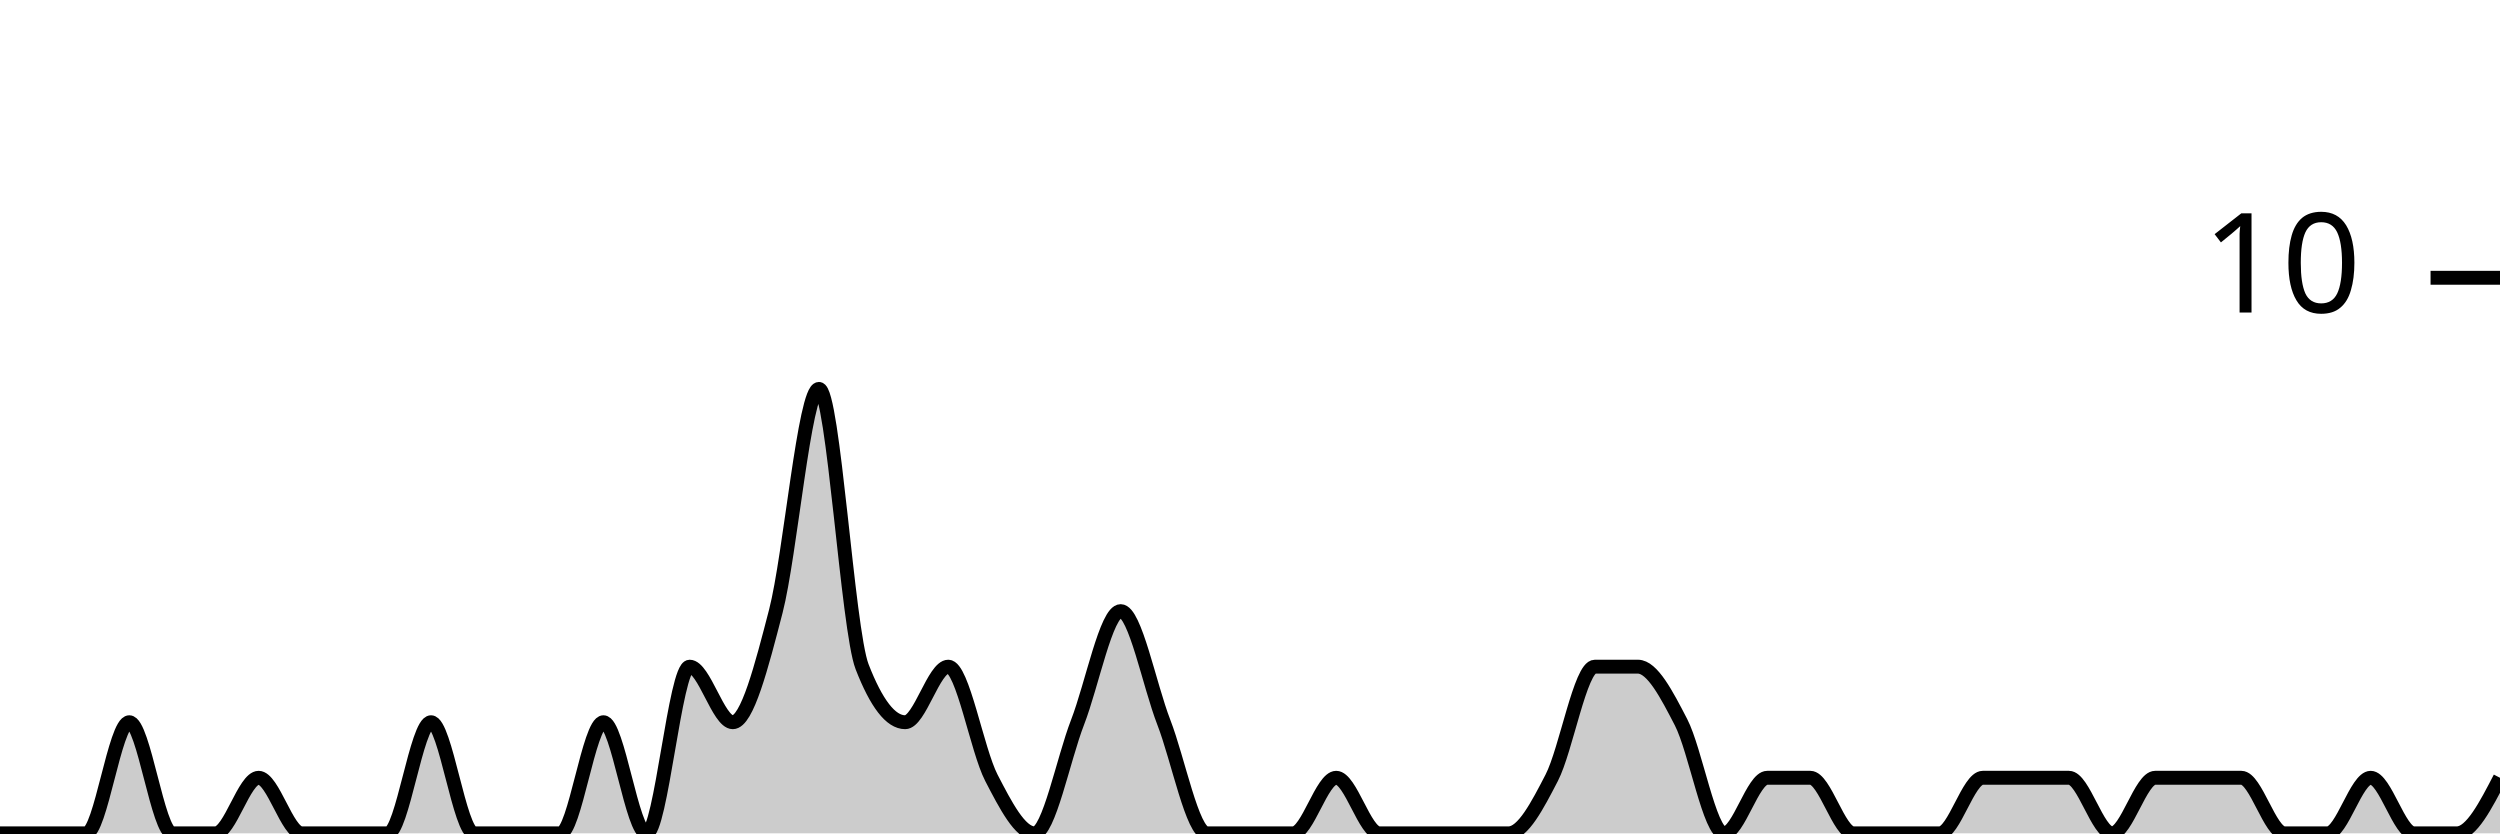
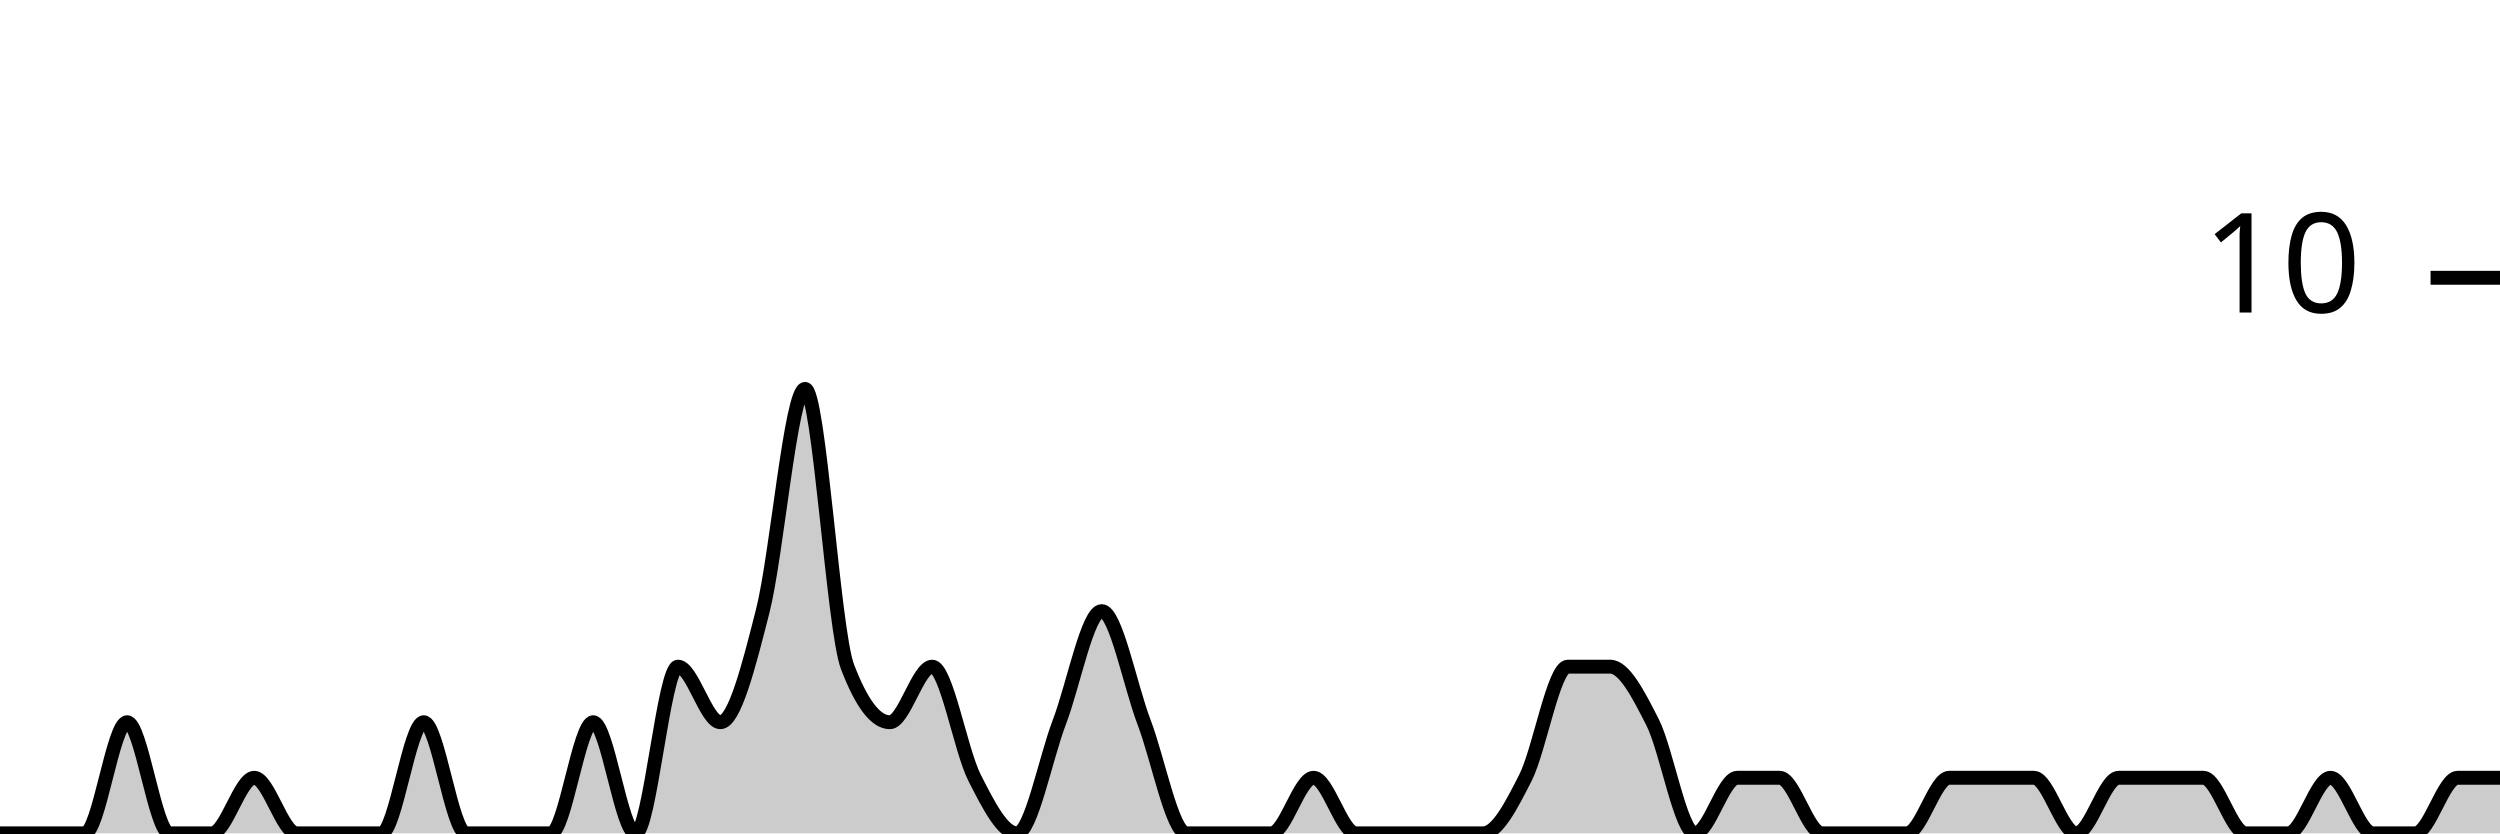
<svg xmlns="http://www.w3.org/2000/svg" viewBox="0 0 180 60">
  <g transform="translate(0,20)">
-     <path class="area" fill="rgba(0, 0, 0, 0.2)" d="M0,40C1.034,40,2.069,40,3.103,40C4.138,40,5.172,40,6.207,40C7.241,40,8.276,32,9.31,32C10.345,32,11.379,40,12.414,40C13.448,40,14.483,40,15.517,40C16.552,40,17.586,36,18.621,36C19.655,36,20.69,40,21.724,40C22.759,40,23.793,40,24.828,40C25.862,40,26.897,40,27.931,40C28.966,40,30,32,31.034,32C32.069,32,33.103,40,34.138,40C35.172,40,36.207,40,37.241,40C38.276,40,39.31,40,40.345,40C41.379,40,42.414,32,43.448,32C44.483,32,45.517,40,46.552,40C47.586,40,48.621,28,49.655,28C50.69,28,51.724,32,52.759,32C53.793,32,54.828,28,55.862,24C56.897,20,57.931,8,58.966,8C60,8,61.034,25.333,62.069,28C63.103,30.667,64.138,32,65.172,32C66.207,32,67.241,28,68.276,28C69.31,28,70.345,34,71.379,36C72.414,38,73.448,40,74.483,40C75.517,40,76.552,34.667,77.586,32C78.621,29.333,79.655,24,80.69,24C81.724,24,82.759,29.333,83.793,32C84.828,34.667,85.862,40,86.897,40C87.931,40,88.966,40,90,40C91.034,40,92.069,40,93.103,40C94.138,40,95.172,36,96.207,36C97.241,36,98.276,40,99.31,40C100.345,40,101.379,40,102.414,40C103.448,40,104.483,40,105.517,40C106.552,40,107.586,40,108.621,40C109.655,40,110.69,38,111.724,36C112.759,34,113.793,28,114.828,28C115.862,28,116.897,28,117.931,28C118.966,28,120,30,121.034,32C122.069,34,123.103,40,124.138,40C125.172,40,126.207,36,127.241,36C128.276,36,129.31,36,130.345,36C131.379,36,132.414,40,133.448,40C134.483,40,135.517,40,136.552,40C137.586,40,138.621,40,139.655,40C140.69,40,141.724,36,142.759,36C143.793,36,144.828,36,145.862,36C146.897,36,147.931,36,148.966,36C150,36,151.034,40,152.069,40C153.103,40,154.138,36,155.172,36C156.207,36,157.241,36,158.276,36C159.31,36,160.345,36,161.379,36C162.414,36,163.448,40,164.483,40C165.517,40,166.552,40,167.586,40C168.621,40,169.655,36,170.69,36C171.724,36,172.759,40,173.793,40C174.828,40,175.862,40,176.897,40C177.931,40,178.966,38,180,36L180,40C178.966,40,177.931,40,176.897,40C175.862,40,174.828,40,173.793,40C172.759,40,171.724,40,170.69,40C169.655,40,168.621,40,167.586,40C166.552,40,165.517,40,164.483,40C163.448,40,162.414,40,161.379,40C160.345,40,159.31,40,158.276,40C157.241,40,156.207,40,155.172,40C154.138,40,153.103,40,152.069,40C151.034,40,150,40,148.966,40C147.931,40,146.897,40,145.862,40C144.828,40,143.793,40,142.759,40C141.724,40,140.69,40,139.655,40C138.621,40,137.586,40,136.552,40C135.517,40,134.483,40,133.448,40C132.414,40,131.379,40,130.345,40C129.31,40,128.276,40,127.241,40C126.207,40,125.172,40,124.138,40C123.103,40,122.069,40,121.034,40C120,40,118.966,40,117.931,40C116.897,40,115.862,40,114.828,40C113.793,40,112.759,40,111.724,40C110.69,40,109.655,40,108.621,40C107.586,40,106.552,40,105.517,40C104.483,40,103.448,40,102.414,40C101.379,40,100.345,40,99.31,40C98.276,40,97.241,40,96.207,40C95.172,40,94.138,40,93.103,40C92.069,40,91.034,40,90,40C88.966,40,87.931,40,86.897,40C85.862,40,84.828,40,83.793,40C82.759,40,81.724,40,80.69,40C79.655,40,78.621,40,77.586,40C76.552,40,75.517,40,74.483,40C73.448,40,72.414,40,71.379,40C70.345,40,69.31,40,68.276,40C67.241,40,66.207,40,65.172,40C64.138,40,63.103,40,62.069,40C61.034,40,60,40,58.966,40C57.931,40,56.897,40,55.862,40C54.828,40,53.793,40,52.759,40C51.724,40,50.69,40,49.655,40C48.621,40,47.586,40,46.552,40C45.517,40,44.483,40,43.448,40C42.414,40,41.379,40,40.345,40C39.31,40,38.276,40,37.241,40C36.207,40,35.172,40,34.138,40C33.103,40,32.069,40,31.034,40C30,40,28.966,40,27.931,40C26.897,40,25.862,40,24.828,40C23.793,40,22.759,40,21.724,40C20.69,40,19.655,40,18.621,40C17.586,40,16.552,40,15.517,40C14.483,40,13.448,40,12.414,40C11.379,40,10.345,40,9.31,40C8.276,40,7.241,40,6.207,40C5.172,40,4.138,40,3.103,40C2.069,40,1.034,40,0,40Z" />
-     <path class="line" stroke="black" fill="none" d="M0,40C1.034,40,2.069,40,3.103,40C4.138,40,5.172,40,6.207,40C7.241,40,8.276,32,9.31,32C10.345,32,11.379,40,12.414,40C13.448,40,14.483,40,15.517,40C16.552,40,17.586,36,18.621,36C19.655,36,20.69,40,21.724,40C22.759,40,23.793,40,24.828,40C25.862,40,26.897,40,27.931,40C28.966,40,30,32,31.034,32C32.069,32,33.103,40,34.138,40C35.172,40,36.207,40,37.241,40C38.276,40,39.31,40,40.345,40C41.379,40,42.414,32,43.448,32C44.483,32,45.517,40,46.552,40C47.586,40,48.621,28,49.655,28C50.69,28,51.724,32,52.759,32C53.793,32,54.828,28,55.862,24C56.897,20,57.931,8,58.966,8C60,8,61.034,25.333,62.069,28C63.103,30.667,64.138,32,65.172,32C66.207,32,67.241,28,68.276,28C69.31,28,70.345,34,71.379,36C72.414,38,73.448,40,74.483,40C75.517,40,76.552,34.667,77.586,32C78.621,29.333,79.655,24,80.69,24C81.724,24,82.759,29.333,83.793,32C84.828,34.667,85.862,40,86.897,40C87.931,40,88.966,40,90,40C91.034,40,92.069,40,93.103,40C94.138,40,95.172,36,96.207,36C97.241,36,98.276,40,99.31,40C100.345,40,101.379,40,102.414,40C103.448,40,104.483,40,105.517,40C106.552,40,107.586,40,108.621,40C109.655,40,110.69,38,111.724,36C112.759,34,113.793,28,114.828,28C115.862,28,116.897,28,117.931,28C118.966,28,120,30,121.034,32C122.069,34,123.103,40,124.138,40C125.172,40,126.207,36,127.241,36C128.276,36,129.31,36,130.345,36C131.379,36,132.414,40,133.448,40C134.483,40,135.517,40,136.552,40C137.586,40,138.621,40,139.655,40C140.69,40,141.724,36,142.759,36C143.793,36,144.828,36,145.862,36C146.897,36,147.931,36,148.966,36C150,36,151.034,40,152.069,40C153.103,40,154.138,36,155.172,36C156.207,36,157.241,36,158.276,36C159.31,36,160.345,36,161.379,36C162.414,36,163.448,40,164.483,40C165.517,40,166.552,40,167.586,40C168.621,40,169.655,36,170.69,36C171.724,36,172.759,40,173.793,40C174.828,40,175.862,40,176.897,40C177.931,40,178.966,38,180,36" />
+     <path class="area" fill="rgba(0, 0, 0, 0.2)" d="M0,40C1.017,40,2.034,40,3.051,40C4.068,40,5.085,40,6.102,40C7.119,40,8.136,32,9.153,32C10.169,32,11.186,40,12.203,40C13.22,40,14.237,40,15.254,40C16.271,40,17.288,36,18.305,36C19.322,36,20.339,40,21.356,40C22.373,40,23.39,40,24.407,40C25.424,40,26.441,40,27.458,40C28.475,40,29.492,32,30.508,32C31.525,32,32.542,40,33.559,40C34.576,40,35.593,40,36.61,40C37.627,40,38.644,40,39.661,40C40.678,40,41.695,32,42.712,32C43.729,32,44.746,40,45.763,40C46.78,40,47.797,28,48.814,28C49.831,28,50.847,32,51.864,32C52.881,32,53.898,28,54.915,24C55.932,20,56.949,8,57.966,8C58.983,8,60,25.333,61.017,28C62.034,30.667,63.051,32,64.068,32C65.085,32,66.102,28,67.119,28C68.136,28,69.153,34,70.169,36C71.186,38,72.203,40,73.22,40C74.237,40,75.254,34.667,76.271,32C77.288,29.333,78.305,24,79.322,24C80.339,24,81.356,29.333,82.373,32C83.39,34.667,84.407,40,85.424,40C86.441,40,87.458,40,88.475,40C89.492,40,90.508,40,91.525,40C92.542,40,93.559,36,94.576,36C95.593,36,96.61,40,97.627,40C98.644,40,99.661,40,100.678,40C101.695,40,102.712,40,103.729,40C104.746,40,105.763,40,106.78,40C107.797,40,108.814,38,109.831,36C110.847,34,111.864,28,112.881,28C113.898,28,114.915,28,115.932,28C116.949,28,117.966,30,118.983,32C120,34,121.017,40,122.034,40C123.051,40,124.068,36,125.085,36C126.102,36,127.119,36,128.136,36C129.153,36,130.169,40,131.186,40C132.203,40,133.22,40,134.237,40C135.254,40,136.271,40,137.288,40C138.305,40,139.322,36,140.339,36C141.356,36,142.373,36,143.39,36C144.407,36,145.424,36,146.441,36C147.458,36,148.475,40,149.492,40C150.508,40,151.525,36,152.542,36C153.559,36,154.576,36,155.593,36C156.61,36,157.627,36,158.644,36C159.661,36,160.678,40,161.695,40C162.712,40,163.729,40,164.746,40C165.763,40,166.78,36,167.797,36C168.814,36,169.831,40,170.847,40C171.864,40,172.881,40,173.898,40C174.915,40,175.932,36,176.949,36C177.966,36,178.983,36,180,36L180,40C178.983,40,177.966,40,176.949,40C175.932,40,174.915,40,173.898,40C172.881,40,171.864,40,170.847,40C169.831,40,168.814,40,167.797,40C166.78,40,165.763,40,164.746,40C163.729,40,162.712,40,161.695,40C160.678,40,159.661,40,158.644,40C157.627,40,156.61,40,155.593,40C154.576,40,153.559,40,152.542,40C151.525,40,150.508,40,149.492,40C148.475,40,147.458,40,146.441,40C145.424,40,144.407,40,143.39,40C142.373,40,141.356,40,140.339,40C139.322,40,138.305,40,137.288,40C136.271,40,135.254,40,134.237,40C133.22,40,132.203,40,131.186,40C130.169,40,129.153,40,128.136,40C127.119,40,126.102,40,125.085,40C124.068,40,123.051,40,122.034,40C121.017,40,120,40,118.983,40C117.966,40,116.949,40,115.932,40C114.915,40,113.898,40,112.881,40C111.864,40,110.847,40,109.831,40C108.814,40,107.797,40,106.78,40C105.763,40,104.746,40,103.729,40C102.712,40,101.695,40,100.678,40C99.661,40,98.644,40,97.627,40C96.61,40,95.593,40,94.576,40C93.559,40,92.542,40,91.525,40C90.508,40,89.492,40,88.475,40C87.458,40,86.441,40,85.424,40C84.407,40,83.39,40,82.373,40C81.356,40,80.339,40,79.322,40C78.305,40,77.288,40,76.271,40C75.254,40,74.237,40,73.22,40C72.203,40,71.186,40,70.169,40C69.153,40,68.136,40,67.119,40C66.102,40,65.085,40,64.068,40C63.051,40,62.034,40,61.017,40C60,40,58.983,40,57.966,40C56.949,40,55.932,40,54.915,40C53.898,40,52.881,40,51.864,40C50.847,40,49.831,40,48.814,40C47.797,40,46.78,40,45.763,40C44.746,40,43.729,40,42.712,40C41.695,40,40.678,40,39.661,40C38.644,40,37.627,40,36.61,40C35.593,40,34.576,40,33.559,40C32.542,40,31.525,40,30.508,40C29.492,40,28.475,40,27.458,40C26.441,40,25.424,40,24.407,40C23.39,40,22.373,40,21.356,40C20.339,40,19.322,40,18.305,40C17.288,40,16.271,40,15.254,40C14.237,40,13.22,40,12.203,40C11.186,40,10.169,40,9.153,40C8.136,40,7.119,40,6.102,40C5.085,40,4.068,40,3.051,40C2.034,40,1.017,40,0,40Z" />
+     <path class="line" stroke="black" fill="none" d="M0,40C1.017,40,2.034,40,3.051,40C4.068,40,5.085,40,6.102,40C7.119,40,8.136,32,9.153,32C10.169,32,11.186,40,12.203,40C13.22,40,14.237,40,15.254,40C16.271,40,17.288,36,18.305,36C19.322,36,20.339,40,21.356,40C22.373,40,23.39,40,24.407,40C25.424,40,26.441,40,27.458,40C28.475,40,29.492,32,30.508,32C31.525,32,32.542,40,33.559,40C34.576,40,35.593,40,36.61,40C37.627,40,38.644,40,39.661,40C40.678,40,41.695,32,42.712,32C43.729,32,44.746,40,45.763,40C46.78,40,47.797,28,48.814,28C49.831,28,50.847,32,51.864,32C52.881,32,53.898,28,54.915,24C55.932,20,56.949,8,57.966,8C58.983,8,60,25.333,61.017,28C62.034,30.667,63.051,32,64.068,32C65.085,32,66.102,28,67.119,28C68.136,28,69.153,34,70.169,36C71.186,38,72.203,40,73.22,40C74.237,40,75.254,34.667,76.271,32C77.288,29.333,78.305,24,79.322,24C80.339,24,81.356,29.333,82.373,32C83.39,34.667,84.407,40,85.424,40C86.441,40,87.458,40,88.475,40C89.492,40,90.508,40,91.525,40C92.542,40,93.559,36,94.576,36C95.593,36,96.61,40,97.627,40C98.644,40,99.661,40,100.678,40C101.695,40,102.712,40,103.729,40C104.746,40,105.763,40,106.78,40C107.797,40,108.814,38,109.831,36C110.847,34,111.864,28,112.881,28C113.898,28,114.915,28,115.932,28C116.949,28,117.966,30,118.983,32C120,34,121.017,40,122.034,40C123.051,40,124.068,36,125.085,36C126.102,36,127.119,36,128.136,36C129.153,36,130.169,40,131.186,40C132.203,40,133.22,40,134.237,40C135.254,40,136.271,40,137.288,40C138.305,40,139.322,36,140.339,36C141.356,36,142.373,36,143.39,36C144.407,36,145.424,36,146.441,36C147.458,36,148.475,40,149.492,40C150.508,40,151.525,36,152.542,36C153.559,36,154.576,36,155.593,36C156.61,36,157.627,36,158.644,36C159.661,36,160.678,40,161.695,40C162.712,40,163.729,40,164.746,40C165.763,40,166.78,36,167.797,36C168.814,36,169.831,40,170.847,40C171.864,40,172.881,40,173.898,40C174.915,40,175.932,36,176.949,36C177.966,36,178.983,36,180,36" />
    <path class="axis-ceiling" stroke-width="1" stroke="black" fill="none" d="M175,0L180,0" />
    <text class="axis-ceiling-label" font-family="sans-serif" text-anchor="end" font-size="10px" x="170" y="2.5">10</text>
  </g>
</svg>
